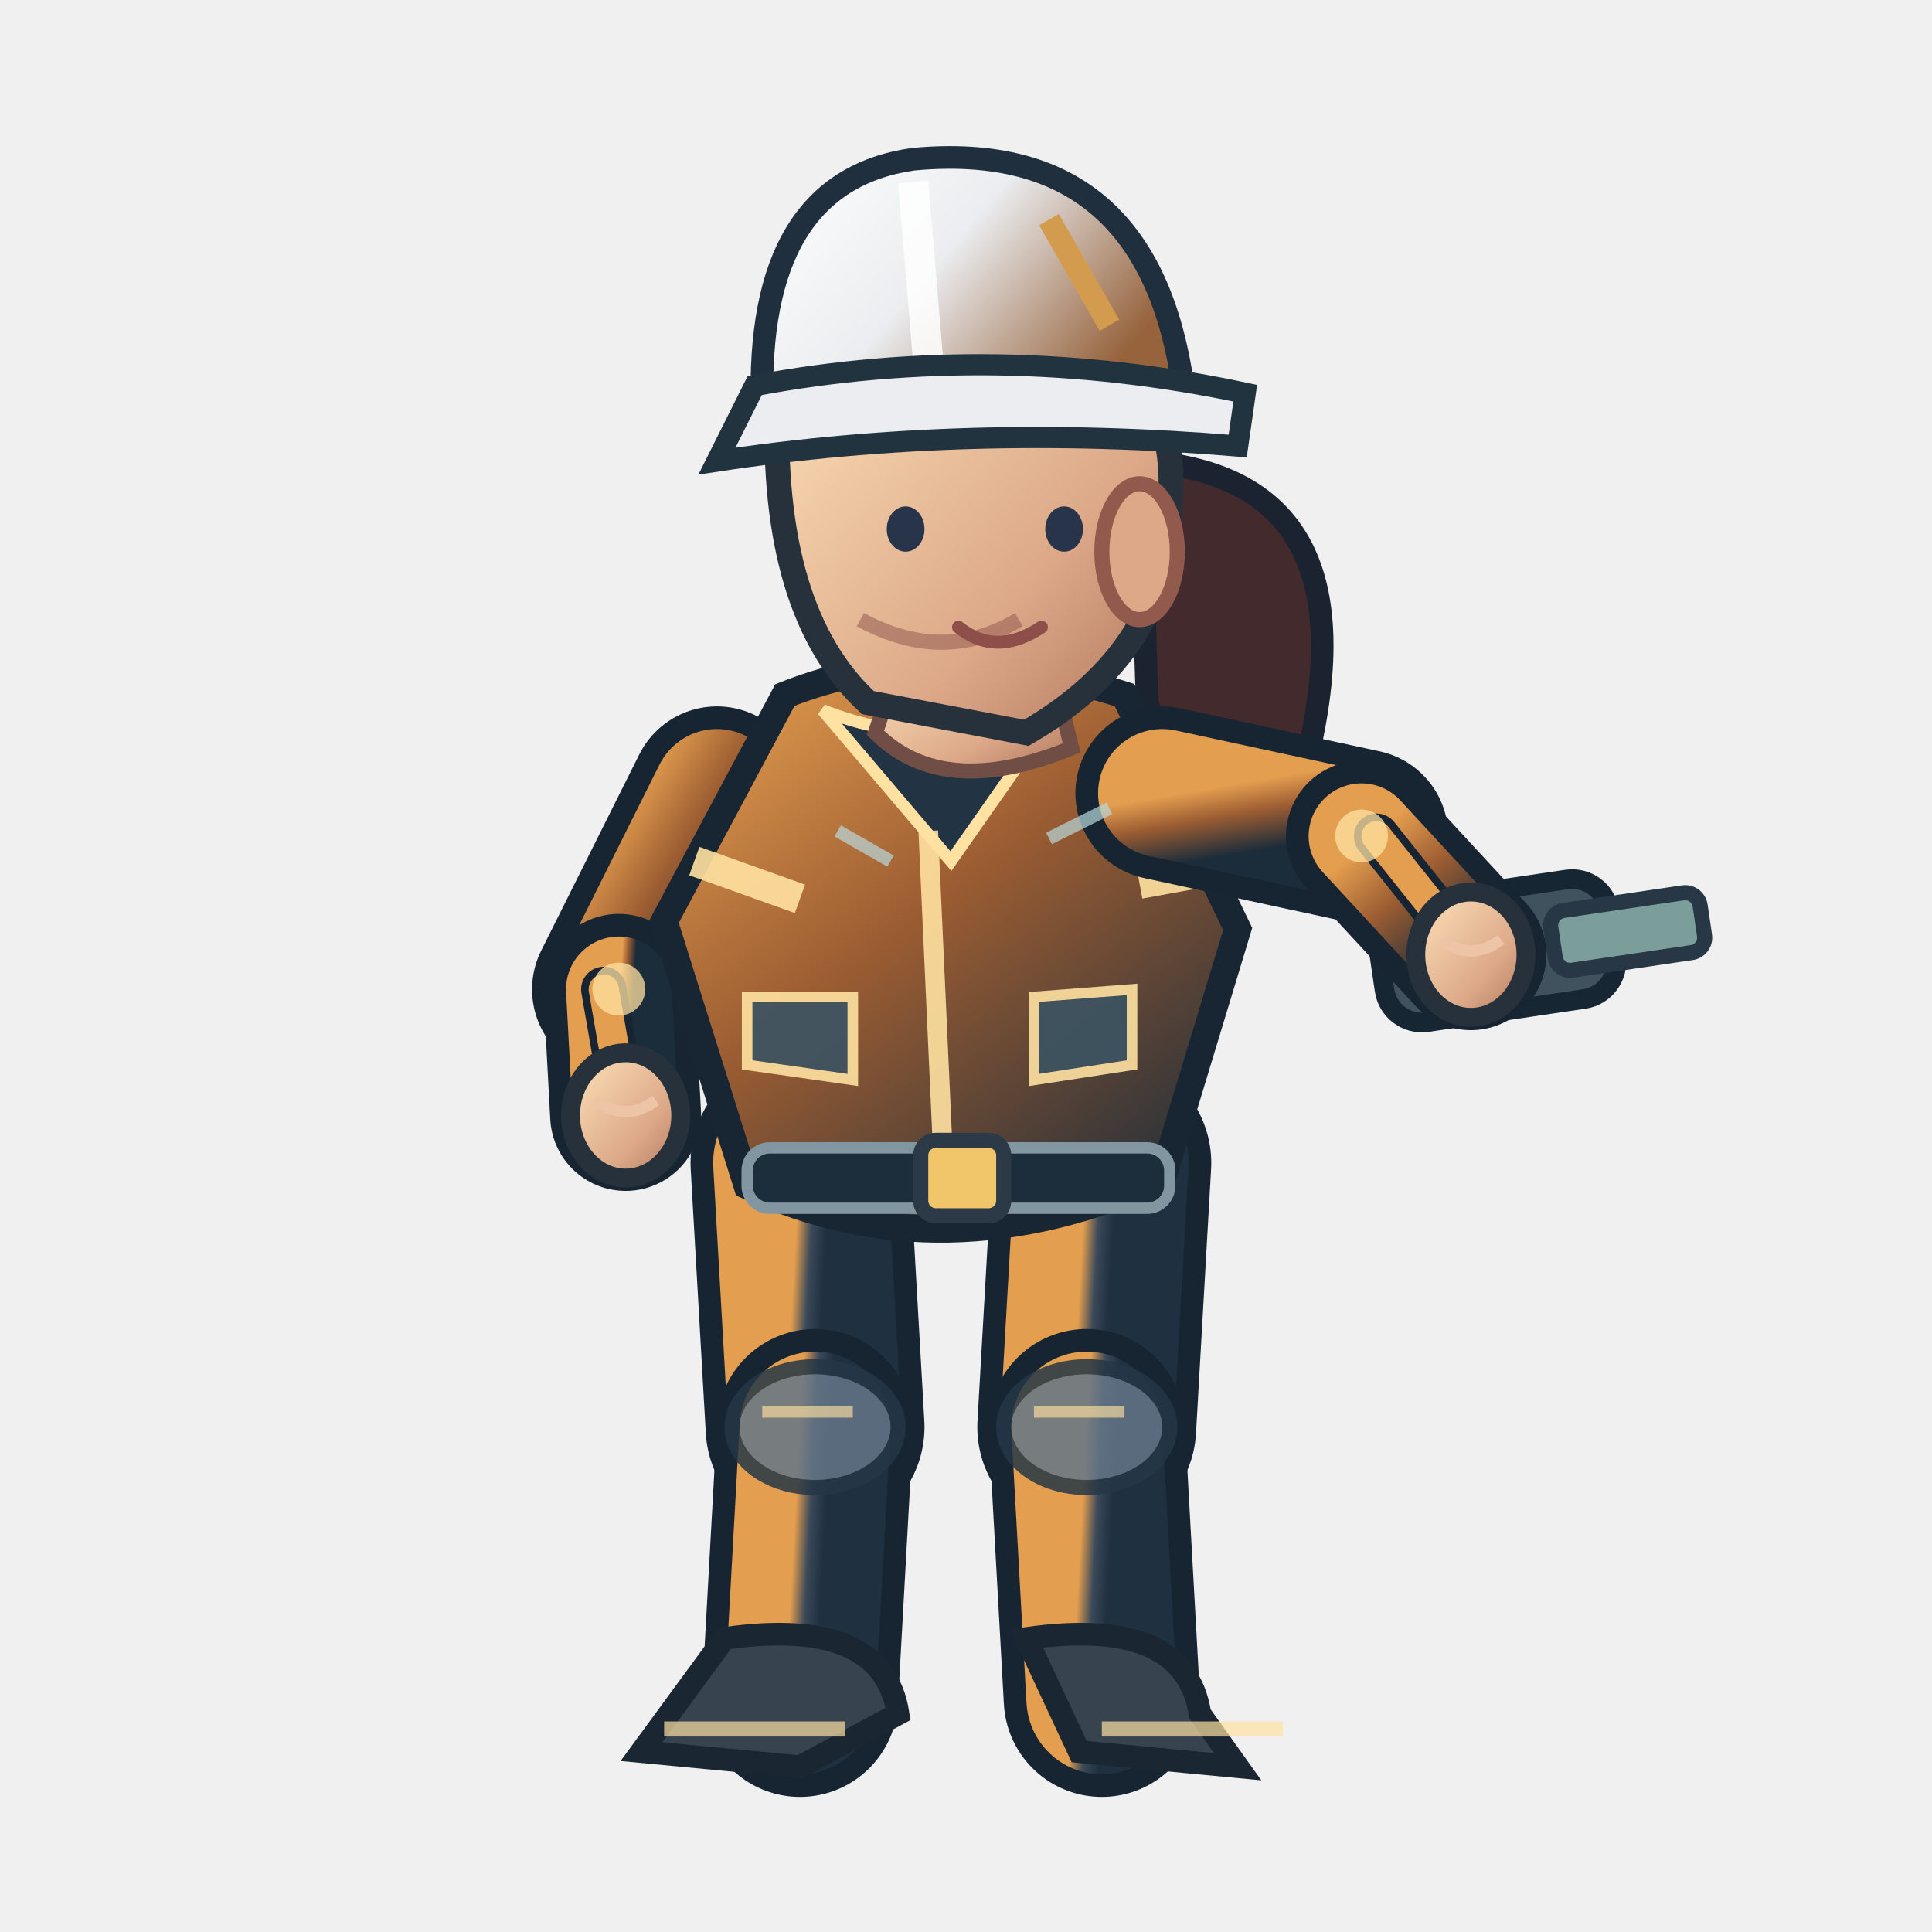
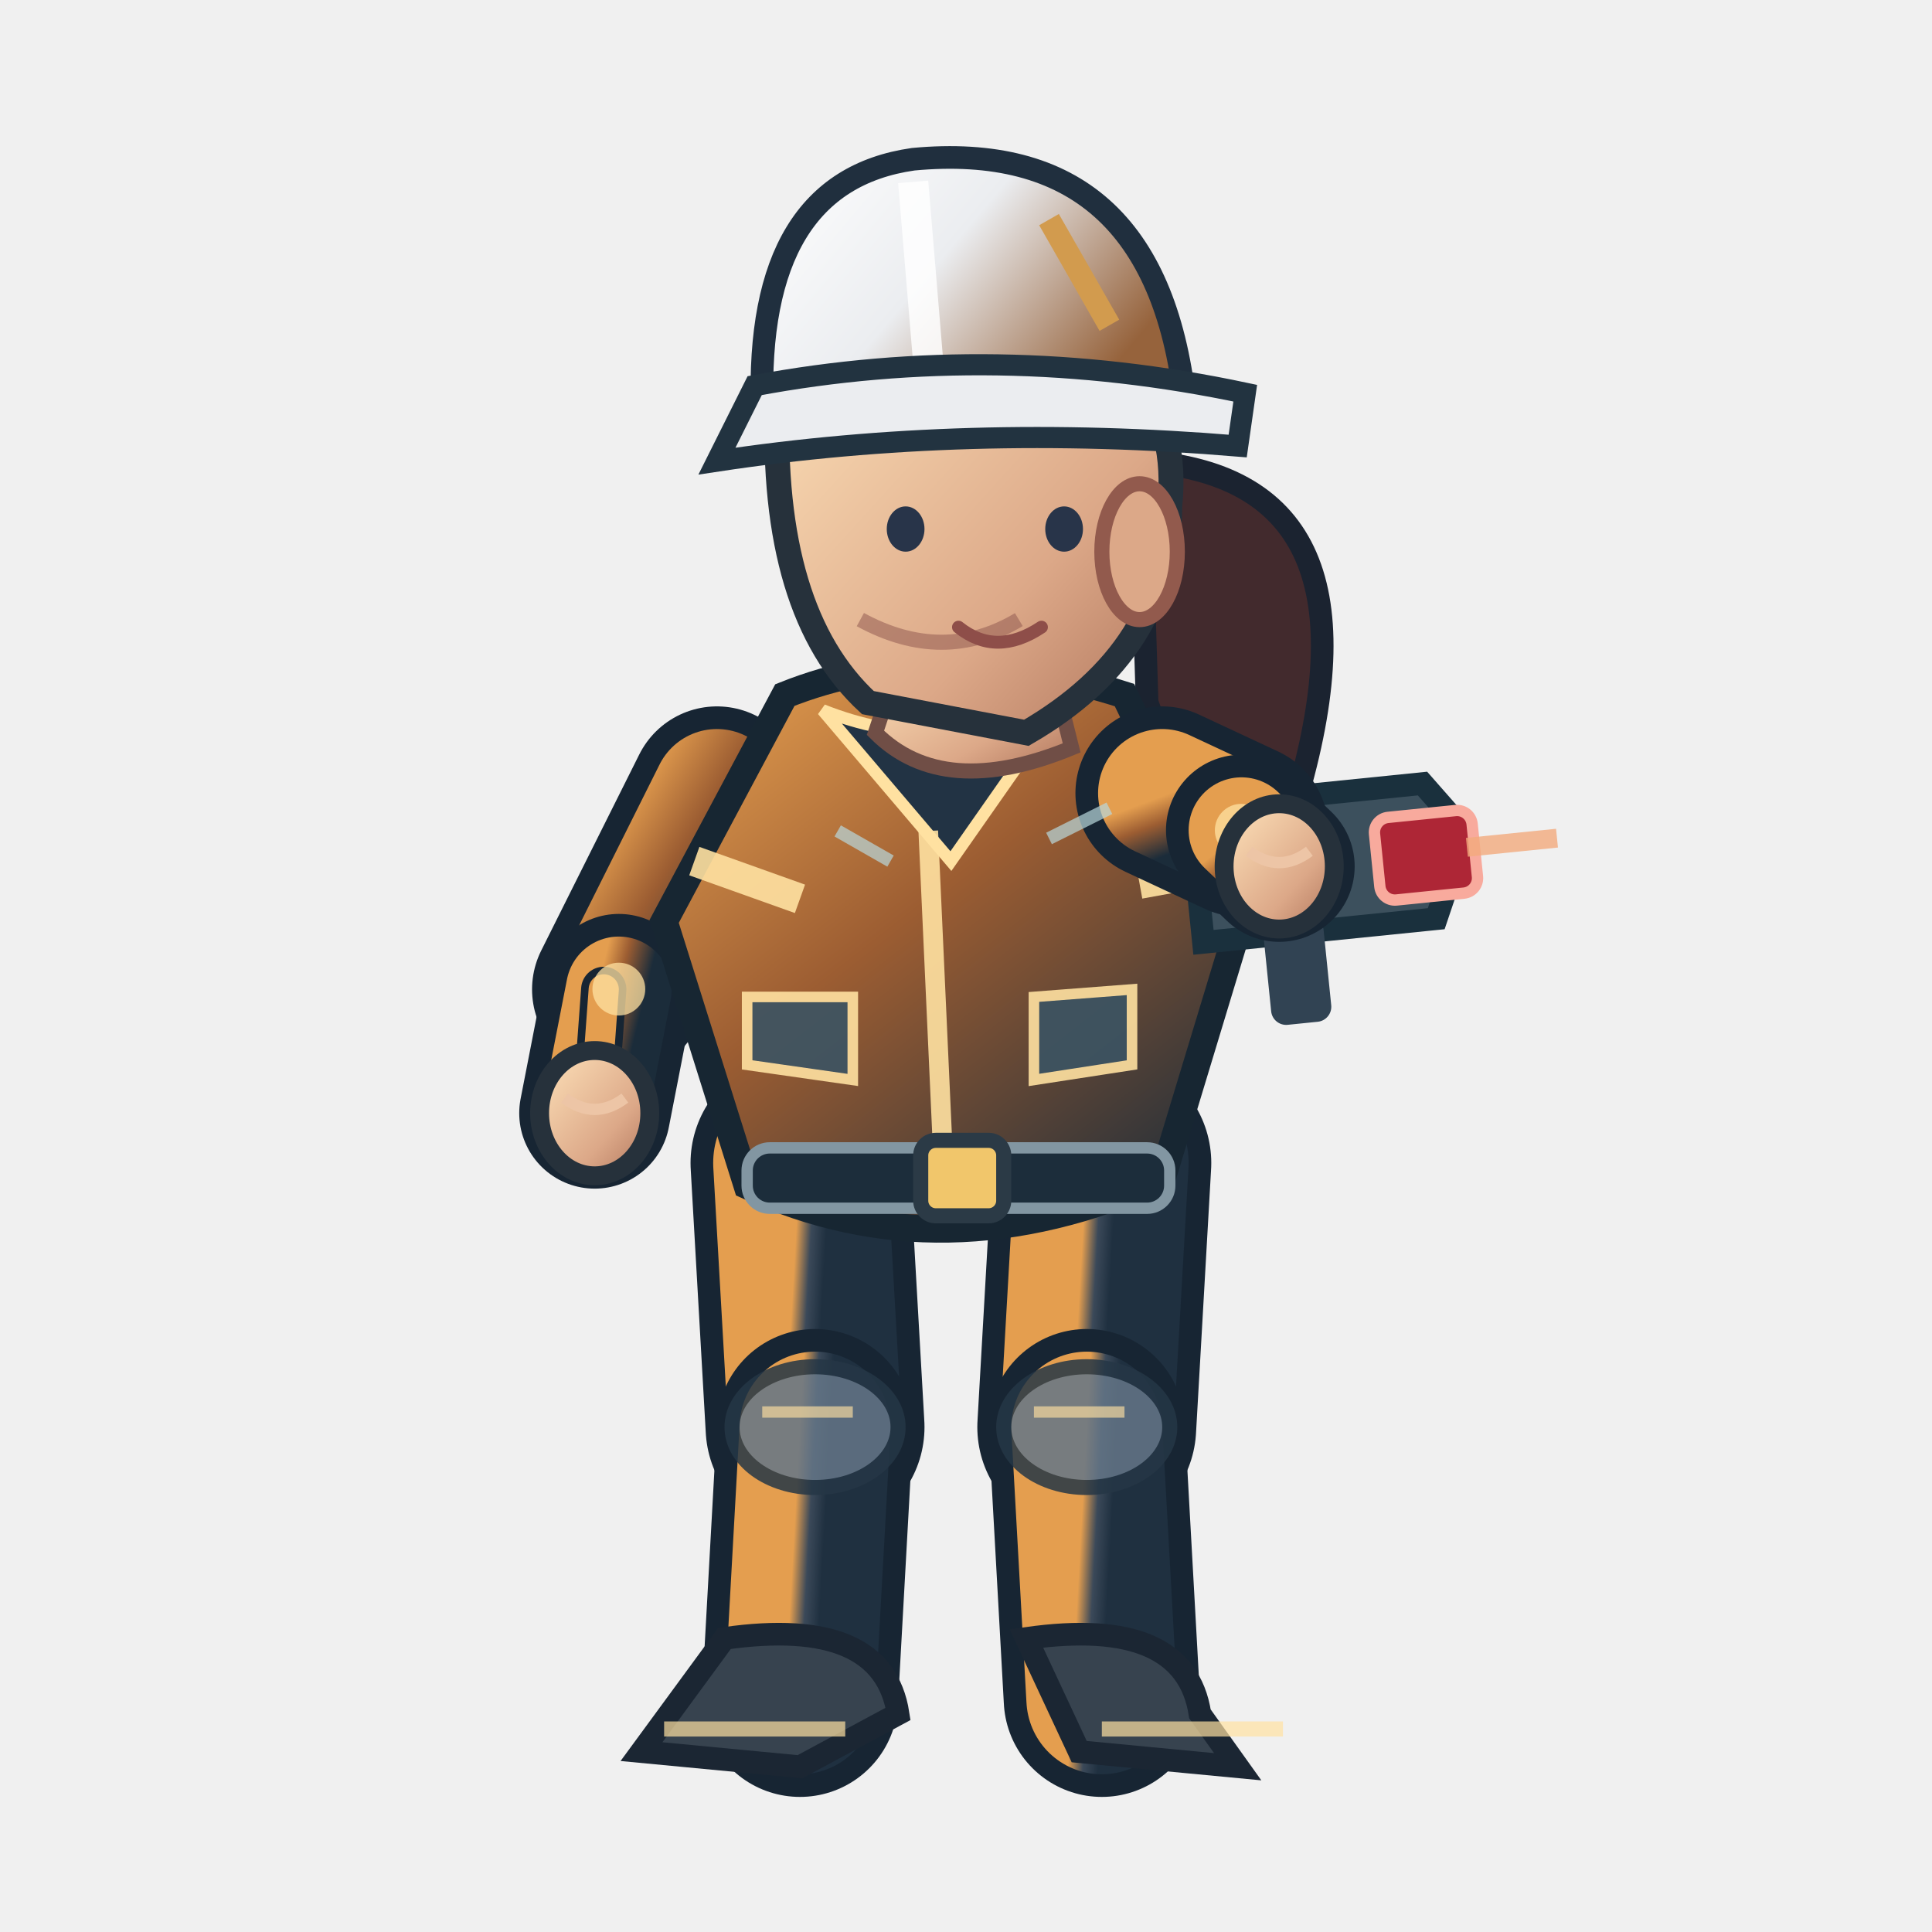
<svg xmlns="http://www.w3.org/2000/svg" width="256" height="256" viewBox="0 0 256 256">
  <defs>
    <linearGradient id="jacket" x1=".1" x2=".9" y1="0" y2="1">
      <stop offset="0" stop-color="#e49e4f" />
      <stop offset=".43" stop-color="#9c5d32" />
      <stop offset="1" stop-color="#1b2c3a" />
    </linearGradient>
    <linearGradient id="helmet" x1="0" x2="1" y1="0" y2=".5">
      <stop offset="0" stop-color="#ffffff" />
      <stop offset=".5" stop-color="#ebedf0" />
      <stop offset="1" stop-color="#96633c" />
    </linearGradient>
    <linearGradient id="skin" x1="0" x2="1" y1="0" y2="1">
      <stop offset="0" stop-color="#ffe4bb" />
      <stop offset=".65" stop-color="#dca888" />
      <stop offset="1" stop-color="#af745b" />
    </linearGradient>
    <linearGradient id="pant" x1="0" x2="1" y1="0" y2="1">
      <stop offset="0" stop-color="#e49e4f" />
      <stop offset=".5" stop-color="#3b4959" />
      <stop offset="1" stop-color="#1f3040" />
    </linearGradient>
  </defs>
  <path d="M 151 61.1 Q 184 63.1 172 105.1 Q 161 118.1 152 93.1Z" fill="#422a2d" stroke="#1b2330" stroke-width="3" />
  <path d="M 106.0 154.1 L 108.0 189.1" fill="none" stroke="#172533" stroke-width="29" stroke-linecap="round" />
  <path d="M 106.0 154.1 L 108.0 189.1" fill="none" stroke="url(#pant)" stroke-width="23" stroke-linecap="round" />
  <path d="M 108.0 189.1 L 106.0 225.1" fill="none" stroke="#172533" stroke-width="26" stroke-linecap="round" />
  <path d="M 108.0 189.1 L 106.0 225.1" fill="none" stroke="url(#pant)" stroke-width="20" stroke-linecap="round" />
  <ellipse cx="108.0" cy="189.1" rx="11" ry="8" fill="#647687" stroke="#253645" stroke-width="2" opacity=".85" />
  <path d="M 101.0 187.1 l 12 0" stroke="#ffe1a1" stroke-width="1.5" opacity=".65" />
  <path d="M 96.0 217.1 Q 117.0 214.1 119.0 227.1 L 106.0 234.1 L 85.0 232.1Z" fill="#37434f" stroke="#1b2633" stroke-width="3" />
  <path d="M 88.0 229.1 l 24 0" stroke="#ffe1a1" stroke-width="2" opacity=".7" />
  <path d="M 146.0 154.1 L 144.0 189.1" fill="none" stroke="#172533" stroke-width="29" stroke-linecap="round" />
  <path d="M 146.0 154.1 L 144.0 189.1" fill="none" stroke="url(#pant)" stroke-width="23" stroke-linecap="round" />
  <path d="M 144.0 189.1 L 146.0 225.1" fill="none" stroke="#172533" stroke-width="26" stroke-linecap="round" />
  <path d="M 144.0 189.1 L 146.0 225.1" fill="none" stroke="url(#pant)" stroke-width="20" stroke-linecap="round" />
  <ellipse cx="144.0" cy="189.1" rx="11" ry="8" fill="#647687" stroke="#253645" stroke-width="2" opacity=".85" />
  <path d="M 137.0 187.1 l 12 0" stroke="#ffe1a1" stroke-width="1.5" opacity=".65" />
  <path d="M 136.0 217.1 Q 157.0 214.1 159.0 227.1 L 164.0 234.1 L 143.0 232.1Z" fill="#37434f" stroke="#1b2633" stroke-width="3" />
  <path d="M 146.0 229.1 l 24 0" stroke="#ffe1a1" stroke-width="2" opacity=".7" />
  <path d="M 95.0 105.1 L 82.0 131.1" fill="none" stroke="#172533" stroke-width="23" stroke-linecap="round" />
  <path d="M 95.0 105.1 L 82.0 131.1" fill="none" stroke="url(#jacket)" stroke-width="17" stroke-linecap="round" />
-   <path d="M 82.0 131.1 L 82.9 147.8" fill="none" stroke="#172533" stroke-width="20" stroke-linecap="round" />
-   <path d="M 82.0 131.1 L 82.9 147.8" fill="none" stroke="url(#jacket)" stroke-width="14" stroke-linecap="round" />
-   <path d="M 80.0 131.1 L 82.9 147.8" fill="none" stroke="#172533" stroke-width="6" stroke-linecap="round" />
-   <path d="M 80.0 131.1 L 82.9 147.8" fill="none" stroke="#e49e4f" stroke-width="4" stroke-linecap="round" />
+   <path d="M 82.0 131.1 L 78.8 147.5" fill="none" stroke="#172533" stroke-width="20" stroke-linecap="round" />
+   <path d="M 82.0 131.1 L 78.8 147.5" fill="none" stroke="url(#jacket)" stroke-width="14" stroke-linecap="round" />
+   <path d="M 80.0 131.1 L 78.8 147.5" fill="none" stroke="#172533" stroke-width="6" stroke-linecap="round" />
+   <path d="M 80.0 131.1 L 78.8 147.5" fill="none" stroke="#e49e4f" stroke-width="4" stroke-linecap="round" />
  <circle cx="82" cy="131.06" r="3.5" fill="#ffe1a1" opacity=".75" />
-   <ellipse cx="82.9" cy="147.8" rx="7.3" ry="8.3" fill="url(#skin)" stroke="#26313b" stroke-width="2.5" />
-   <path d="M 78.9 145.8 q 4 3 8 0" fill="none" stroke="#edc5a6" stroke-width="1.5" />
+   <ellipse cx="78.8" cy="147.5" rx="7.3" ry="8.3" fill="url(#skin)" stroke="#26313b" stroke-width="2.5" />
+   <path d="M 74.8 145.5 q 4 3 8 0" fill="none" stroke="#edc5a6" stroke-width="1.5" />
  <path d="M 104 92.1 Q 124 84.1 149 92.1 L 164 123.1 L 154 156.1 Q 125 169.1 99 157.1 L 88 122.1Z" fill="url(#jacket)" stroke="#172632" stroke-width="3.6" />
  <path d="M 109 94.1 Q 124 100.1 140 94.1 L 126 114.1Z" fill="#223344" stroke="#ffe1a1" stroke-width="1.6" />
  <path d="M 123 110.1 L 125 154.1" stroke="#ffe1a1" stroke-width="2.6" opacity=".9" />
  <path d="M 92 114.1 L 106 119.1 M 151 117.1 L 162 115.1" stroke="#ffe1a1" stroke-width="4" opacity=".9" />
  <rect x="99" y="152.1" width="56" height="8" rx="3" fill="#1c2d3b" stroke="#8296a2" stroke-width="1.5" />
  <rect x="122" y="151.1" width="11" height="10" rx="2" fill="#f1c66b" stroke="#2b3a46" stroke-width="2" />
  <path d="M 99 132.1 l 14 0 l 0 11 l -14 -2 Z M 137 132.1 l 13 -1 l 0 10 l -13 2 Z" fill="#3b5363" stroke="#ffe1a1" stroke-width="1.4" opacity=".9" />
  <path d="M 119 88.1 L 139 87.1 L 142 99.1 Q 125 106.1 116 97.1Z" fill="url(#skin)" stroke="#704e46" stroke-width="2" />
  <path d="M 103 53.1 Q 113 34.1 135 41.1 Q 157 47.1 155 67.1 Q 155 86.1 136 97.1 L 115 93.1 Q 102 81.1 103 53.1Z" fill="url(#skin)" stroke="#26313b" stroke-width="3.3" />
  <ellipse cx="151" cy="73.1" rx="5" ry="9" fill="#dca888" stroke="#925a4d" stroke-width="2" />
  <path d="M 135 82.1 q -10 6 -21 0" fill="none" stroke="#9a6257" stroke-width="2" opacity=".6" />
  <ellipse cx="120" cy="70.1" rx="2.5" ry="3" fill="#283449" />
  <ellipse cx="141" cy="70.1" rx="2.5" ry="3" fill="#283449" />
  <path d="M 127 83.1 q 5 4 11 0" fill="none" stroke="#8e4e49" stroke-width="1.7" stroke-linecap="round" />
  <path d="M 101 54.1 Q 100 24.1 121 21.1 Q 153 18.1 157 53.1Z" fill="url(#helmet)" stroke="#202f3e" stroke-width="3" />
  <path d="M 121 24.1 L 123 48.1" stroke="#ffffff" stroke-width="4" opacity=".83" />
  <path d="M 100 51.1 Q 132 45.1 165 52.1 L 164 59.1 Q 128 56.1 95 61.1Z" fill="#ebedf0" stroke="#223340" stroke-width="2.8" />
  <path d="M 139 29.1 l 8 14" stroke="#d29b4e" stroke-width="3" />
-   <g transform="translate(194.9,126.5) rotate(-8.4)">
-     <rect x="-12" y="-8" width="31" height="16" rx="5" fill="#40525d" stroke="#172633" stroke-width="2.6" />
-     <rect x="11" y="-4" width="20" height="8" rx="2" fill="#7b9e9b" stroke="#273746" stroke-width="2" />
-     <circle cx="-5" cy="0" r="4" fill="#64cbd0" />
+   <g transform="translate(169.5,114.8) rotate(-5.8)">
+     <path d="M -11 -9 h 31 l 5 7 l -5 11 h -31 Z" fill="#3c505d" stroke="#1a303d" stroke-width="3" />
+     <rect x="13" y="-5" width="13" height="11" rx="2" fill="#ae2636" stroke="#f8aa9d" stroke-width="1.5" />
+     <rect x="-3" y="7" width="8" height="14" rx="2" fill="#314353" />
+     <path d="M 25 0 h 12" stroke="#f2aa7d" stroke-width="2.5" opacity=".8" />
  </g>
-   <path d="M 154.0 105.1 L 180.4 110.8" fill="none" stroke="#172533" stroke-width="23" stroke-linecap="round" />
-   <path d="M 154.0 105.1 L 180.4 110.8" fill="none" stroke="url(#jacket)" stroke-width="17" stroke-linecap="round" />
-   <path d="M 180.4 110.8 L 194.9 126.5" fill="none" stroke="#172533" stroke-width="20" stroke-linecap="round" />
-   <path d="M 180.4 110.8 L 194.9 126.5" fill="none" stroke="url(#jacket)" stroke-width="14" stroke-linecap="round" />
-   <path d="M 182.4 110.8 L 194.9 126.5" fill="none" stroke="#172533" stroke-width="6" stroke-linecap="round" />
-   <path d="M 182.4 110.8 L 194.9 126.5" fill="none" stroke="#e49e4f" stroke-width="4" stroke-linecap="round" />
-   <circle cx="180.413" cy="110.768" r="3.5" fill="#ffe1a1" opacity=".75" />
-   <ellipse cx="194.9" cy="126.5" rx="7.3" ry="8.3" fill="url(#skin)" stroke="#26313b" stroke-width="2.5" />
-   <path d="M 190.9 124.5 q 4 3 8 0" fill="none" stroke="#edc5a6" stroke-width="1.5" />
+   <path d="M 154.0 105.1 L 164.5 110.0" fill="none" stroke="#172533" stroke-width="23" stroke-linecap="round" />
+   <path d="M 154.0 105.1 L 164.5 110.0" fill="none" stroke="url(#jacket)" stroke-width="17" stroke-linecap="round" />
+   <path d="M 164.5 110.0 L 169.5 114.8" fill="none" stroke="#172533" stroke-width="20" stroke-linecap="round" />
+   <path d="M 164.5 110.0 L 169.5 114.8" fill="none" stroke="url(#jacket)" stroke-width="14" stroke-linecap="round" />
+   <path d="M 166.5 110.0 L 169.5 114.8" fill="none" stroke="#172533" stroke-width="6" stroke-linecap="round" />
+   <path d="M 166.5 110.0 L 169.5 114.8" fill="none" stroke="#e49e4f" stroke-width="4" stroke-linecap="round" />
+   <circle cx="164.473" cy="110.014" r="3.5" fill="#ffe1a1" opacity=".75" />
+   <ellipse cx="169.5" cy="114.8" rx="7.3" ry="8.3" fill="url(#skin)" stroke="#26313b" stroke-width="2.5" />
+   <path d="M 165.5 112.8 q 4 3 8 0" fill="none" stroke="#edc5a6" stroke-width="1.5" />
  <path d="M 111 110.1 l 7 4 M 139 111.1 l 8 -4" stroke="#b8d7db" stroke-width="1.7" opacity=".7" />
</svg>
